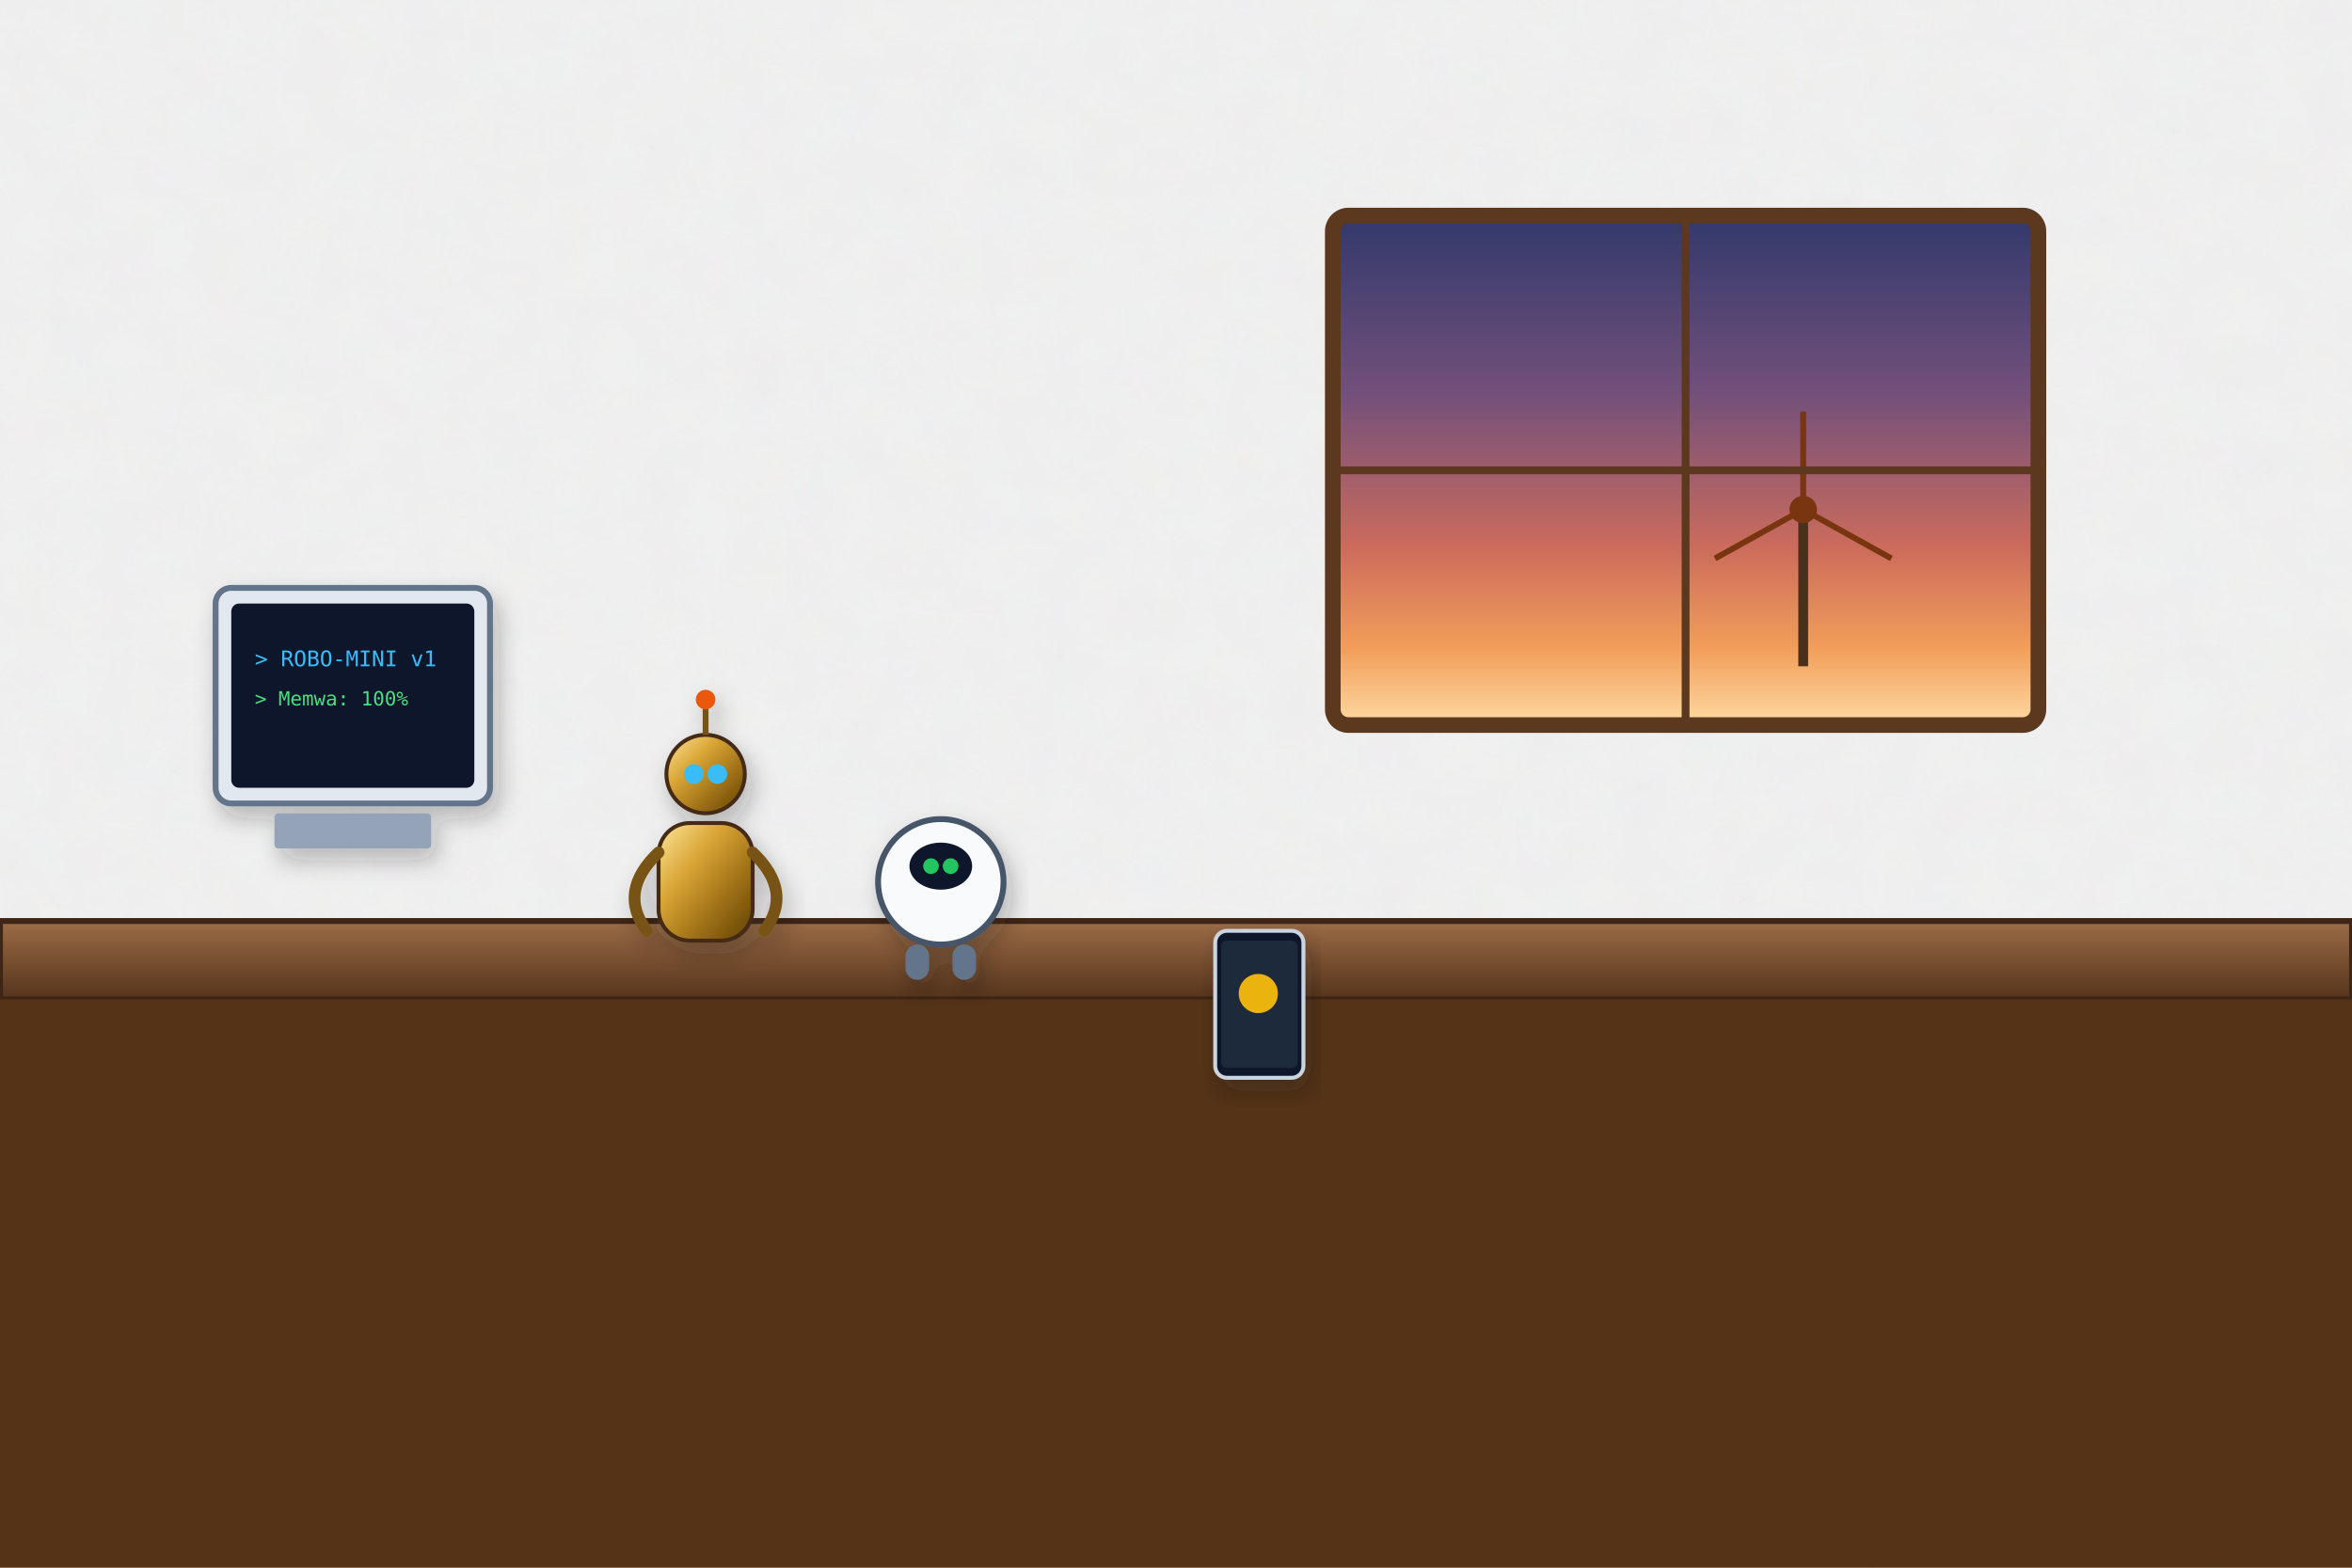
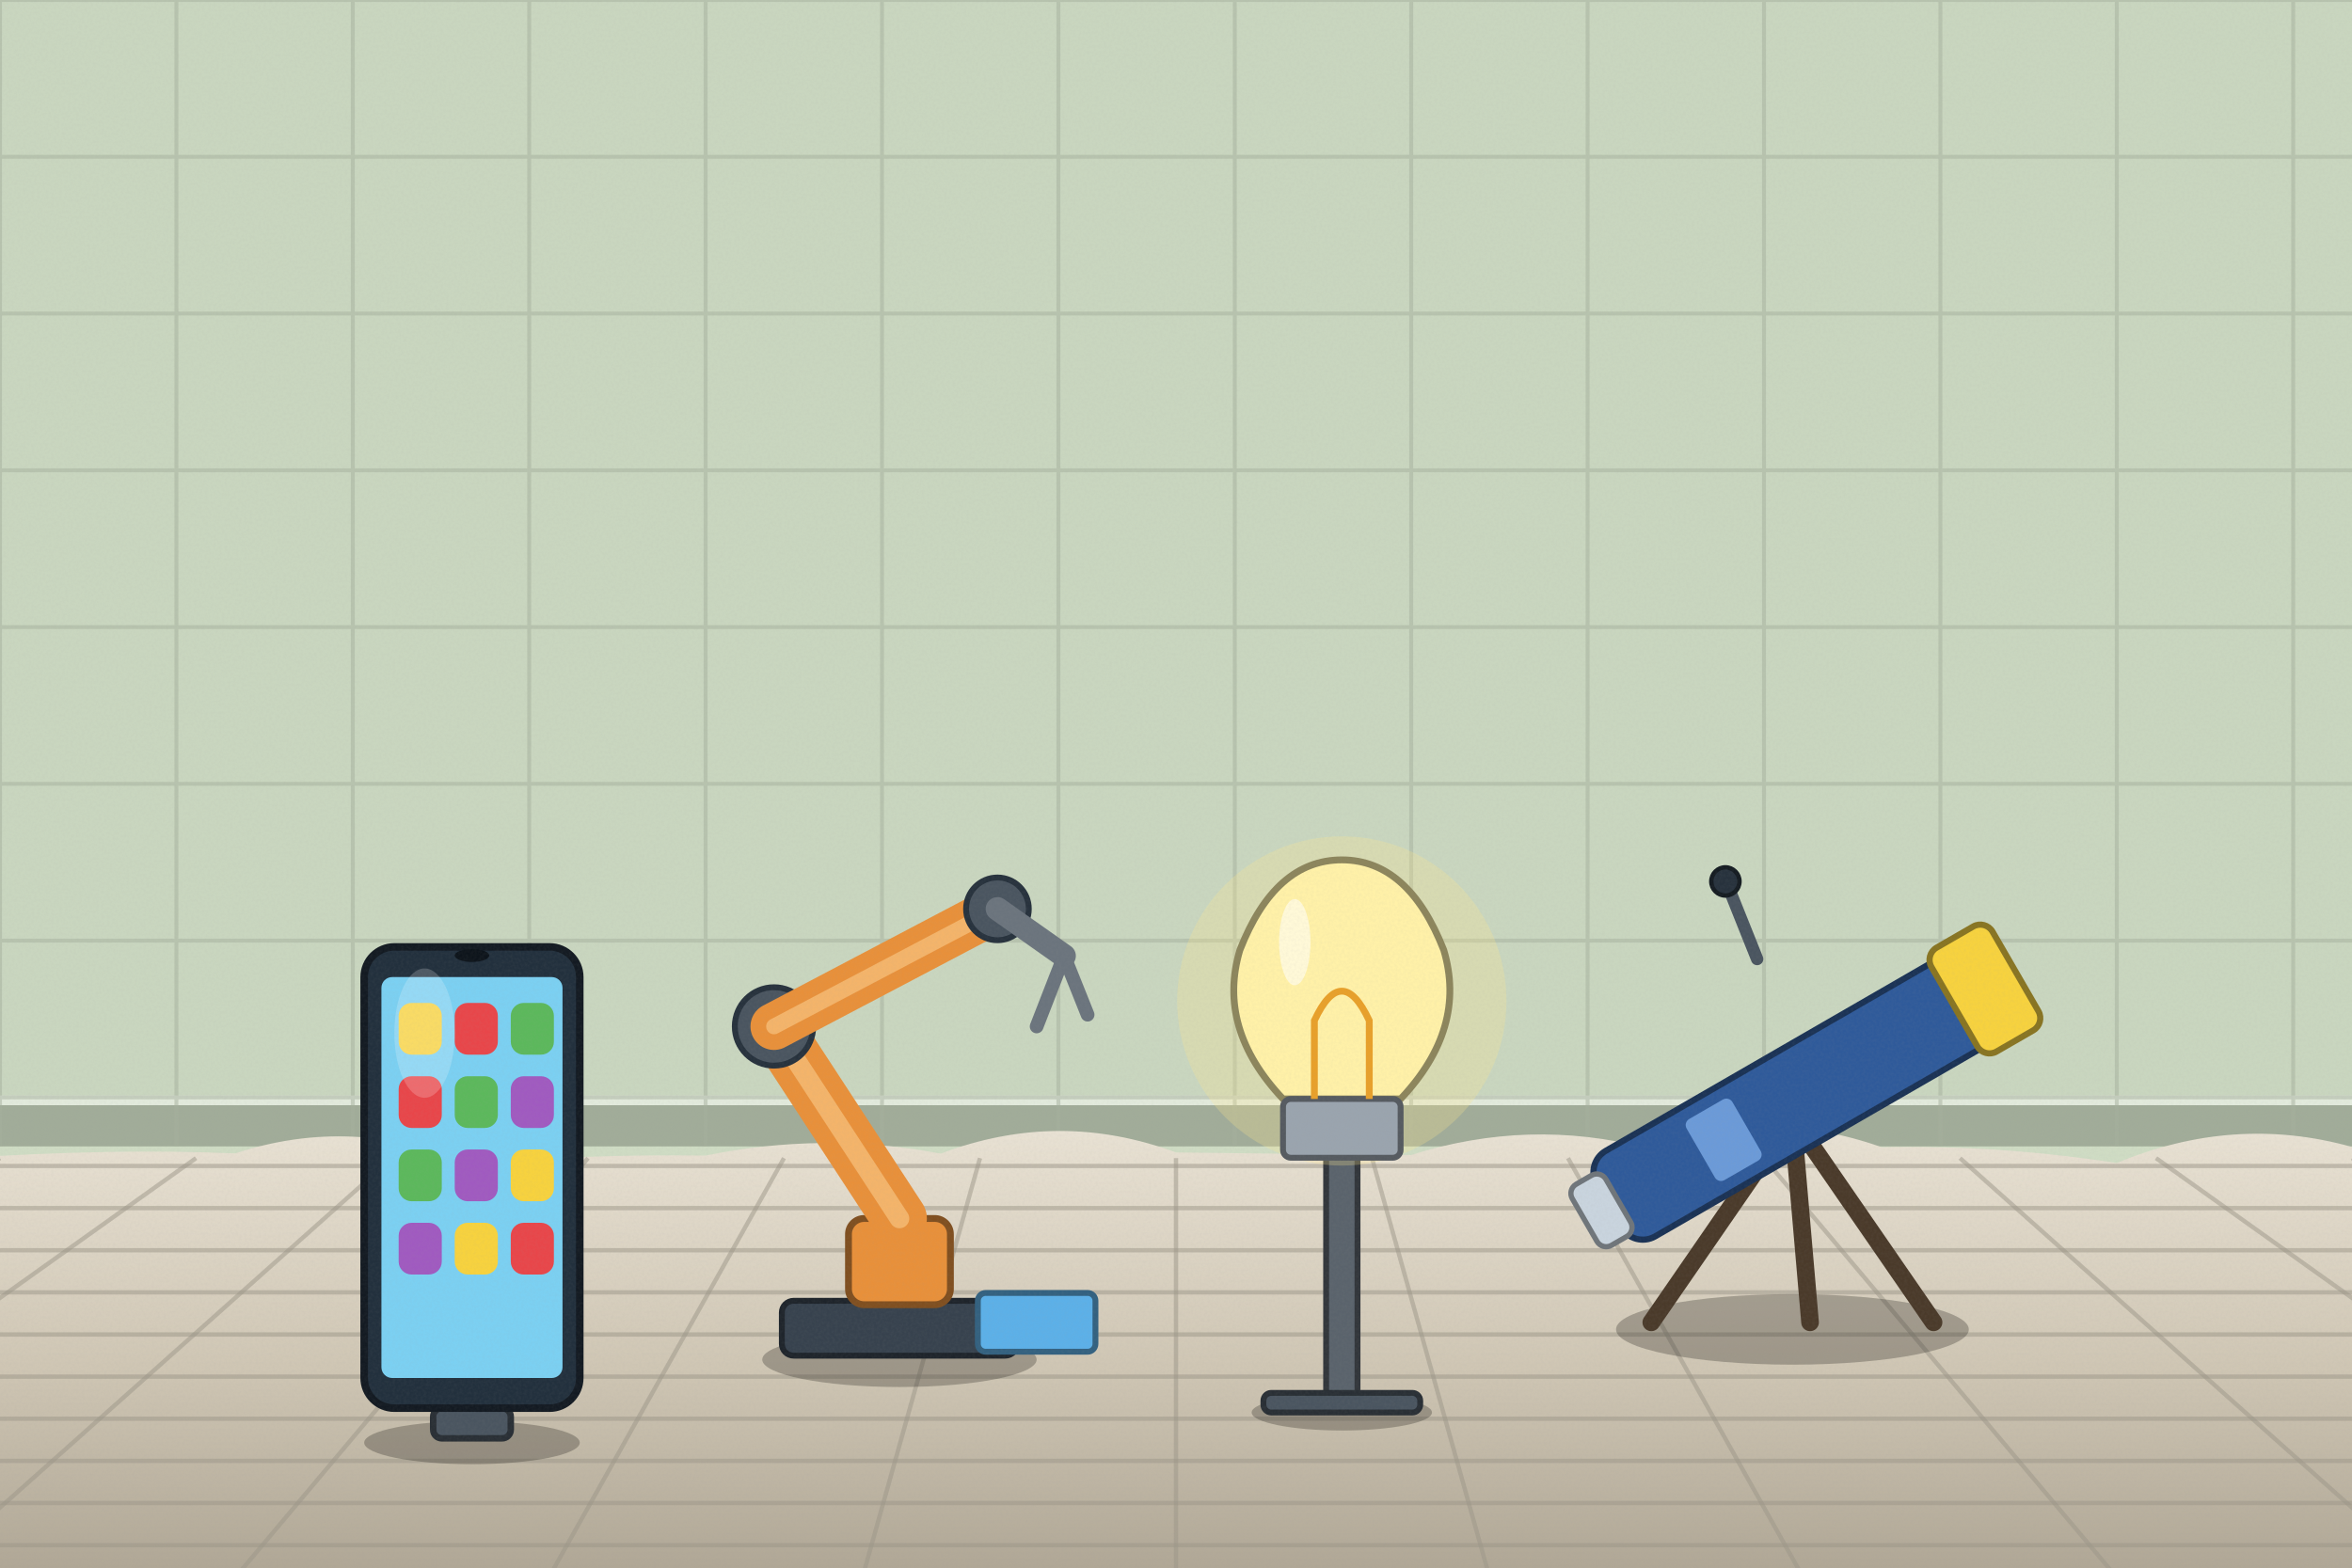
<svg xmlns="http://www.w3.org/2000/svg" viewBox="0 0 1200 800" width="1200" height="800">
  <defs>
-     <filter id="ghibliPaper" x="0%" y="0%" width="100%" height="100%">
-       <feTurbulence type="fractalNoise" baseFrequency="0.04" numOctaves="3" result="noise" seed="42" />
-       <feColorMatrix type="matrix" values="1 0 0 0 0  0 1 0 0 0  0 0 1 0 0  0 0 0 0.035 0" in="noise" result="coloredNoise" />
-       <feComposite operator="in" in2="SourceGraphic" />
-     </filter>
-     <filter id="softGlow" x="-20%" y="-20%" width="140%" height="140%">
-       <feGaussianBlur stdDeviation="8" result="blur" />
-       <feComposite in="SourceGraphic" in2="blur" operator="over" />
-     </filter>
-     <filter id="dropShadow" x="-20%" y="-20%" width="140%" height="140%">
-       <feDropShadow dx="3" dy="6" stdDeviation="6" flood-color="#141e28" flood-opacity="0.28" />
-     </filter>
-     <linearGradient id="skyDay" x1="0" y1="0" x2="0" y2="1">
-       <stop offset="0%" stop-color="#236ca7" />
-       <stop offset="35%" stop-color="#5fa3d6" />
-       <stop offset="70%" stop-color="#b8e1f2" />
-       <stop offset="100%" stop-color="#fdf3dc" />
-     </linearGradient>
-     <linearGradient id="skySunset" x1="0" y1="0" x2="0" y2="1">
-       <stop offset="0%" stop-color="#31396b" />
-       <stop offset="35%" stop-color="#73507b" />
-       <stop offset="65%" stop-color="#cb6b5c" />
-       <stop offset="85%" stop-color="#f29e5a" />
-       <stop offset="100%" stop-color="#fedaa2" />
-     </linearGradient>
-     <linearGradient id="skyDusk" x1="0" y1="0" x2="0" y2="1">
-       <stop offset="0%" stop-color="#121832" />
-       <stop offset="40%" stop-color="#262f56" />
-       <stop offset="70%" stop-color="#4e3d64" />
-       <stop offset="90%" stop-color="#915264" />
-       <stop offset="100%" stop-color="#d6846c" />
-     </linearGradient>
-     <linearGradient id="cloudBodyDay" x1="0" y1="0" x2="0" y2="1">
-       <stop offset="0%" stop-color="#ffffff" />
-       <stop offset="45%" stop-color="#fcf8f0" />
-       <stop offset="80%" stop-color="#d9e4ec" />
-       <stop offset="100%" stop-color="#b6c8d7" />
-     </linearGradient>
-     <linearGradient id="cloudBodySunset" x1="0" y1="0" x2="0" y2="1">
-       <stop offset="0%" stop-color="#fff5e6" />
-       <stop offset="40%" stop-color="#fbd0a5" />
-       <stop offset="75%" stop-color="#cf8ca0" />
-       <stop offset="100%" stop-color="#7e607c" />
-     </linearGradient>
-     <radialGradient id="sunGlowDay" cx="50%" cy="50%" r="50%">
-       <stop offset="0%" stop-color="#fffced" stop-opacity="1" />
-       <stop offset="35%" stop-color="#ffebaa" stop-opacity="0.85" />
-       <stop offset="70%" stop-color="#ffd573" stop-opacity="0.35" />
-       <stop offset="100%" stop-color="#ffd573" stop-opacity="0" />
-     </radialGradient>
-     <radialGradient id="sunGlowSunset" cx="50%" cy="50%" r="50%">
-       <stop offset="0%" stop-color="#fff8db" stop-opacity="1" />
-       <stop offset="30%" stop-color="#ffb753" stop-opacity="0.9" />
-       <stop offset="65%" stop-color="#f46e45" stop-opacity="0.4" />
-       <stop offset="100%" stop-color="#e04a43" stop-opacity="0" />
-     </radialGradient>
-     <linearGradient id="hillDistant" x1="0" y1="0" x2="0" y2="1">
-       <stop offset="0%" stop-color="#6e94a8" />
-       <stop offset="100%" stop-color="#93b9c7" />
-     </linearGradient>
-     <linearGradient id="hillMid" x1="0" y1="0" x2="0" y2="1">
-       <stop offset="0%" stop-color="#4a7c4f" />
-       <stop offset="50%" stop-color="#3c6a40" />
-       <stop offset="100%" stop-color="#2d5231" />
-     </linearGradient>
-     <linearGradient id="hillNear" x1="0" y1="0" x2="0" y2="1">
-       <stop offset="0%" stop-color="#699e4c" />
-       <stop offset="60%" stop-color="#4c7e33" />
-       <stop offset="100%" stop-color="#2f5720" />
-     </linearGradient>
-     <linearGradient id="woodTone" x1="0" y1="0" x2="0" y2="1">
-       <stop offset="0%" stop-color="#9c6d48" />
-       <stop offset="50%" stop-color="#784f30" />
-       <stop offset="100%" stop-color="#55341c" />
-     </linearGradient>
-     <linearGradient id="brassTone" x1="0" y1="0" x2="1" y2="1">
-       <stop offset="0%" stop-color="#ffe699" />
-       <stop offset="35%" stop-color="#d9a536" />
-       <stop offset="70%" stop-color="#996c14" />
-       <stop offset="100%" stop-color="#5e4007" />
+     <linearGradient id="woodTone" x1="0" y1="0" x2="1" y2="0">
+       <stop offset="0" stop-color="#a77649" />
+       <stop offset=".5" stop-color="#7d5231" />
+       <stop offset="1" stop-color="#5a381e" />
    </linearGradient>
    <linearGradient id="stoneTone" x1="0" y1="0" x2="0" y2="1">
-       <stop offset="0%" stop-color="#c5beb3" />
-       <stop offset="60%" stop-color="#999184" />
-       <stop offset="100%" stop-color="#6c6458" />
+       <stop offset="0" stop-color="#c5beb3" />
+       <stop offset="1" stop-color="#7c7468" />
    </linearGradient>
-     <linearGradient id="waterTone" x1="0" y1="0" x2="0" y2="1">
-       <stop offset="0%" stop-color="#47a5be" />
-       <stop offset="50%" stop-color="#2a7796" />
-       <stop offset="100%" stop-color="#144d6a" />
+     <filter id="softShadow" x="-20%" y="-20%" width="140%" height="140%">
+       <feDropShadow dx="2" dy="5" stdDeviation="4" flood-color="#1b1a14" flood-opacity=".25" />
+     </filter>
+     <filter id="grain" x="0" y="0" width="100%" height="100%">
+       <feTurbulence type="fractalNoise" baseFrequency=".7" numOctaves="2" seed="11" />
+       <feColorMatrix type="matrix" values="0 0 0 0 .34  0 0 0 0 .34  0 0 0 0 .32  0 0 0 .22 -.07" />
+     </filter>
+     <linearGradient id="gndG" x1="0" y1="0" x2="0" y2="1">
+       <stop offset="0" stop-color="#e9e2d4" />
+       <stop offset=".5" stop-color="#cfc6b4" />
+       <stop offset="1" stop-color="#aaa190" />
    </linearGradient>
  </defs>
-   <rect width="1200" height="800" fill="#f5ede2" filter="url(#ghibliPaper)" />
-   <g transform="translate(860, 240)">
-     <rect x="-180" y="-130" width="360" height="260" rx="8" fill="url(#skySunset)" stroke="#5c381e" stroke-width="8" />
-     <g transform="translate(60, 20)">
-       <line x1="0" y1="0" x2="0" y2="80" stroke="#4a301a" stroke-width="5" />
-       <circle cx="0" cy="0" r="7" fill="#78350f" />
-       <line x1="0" y1="0" x2="0" y2="-50" stroke="#78350f" stroke-width="3" />
-       <line x1="0" y1="0" x2="45" y2="25" stroke="#78350f" stroke-width="3" />
-       <line x1="0" y1="0" x2="-45" y2="25" stroke="#78350f" stroke-width="3" />
+   <rect width="1200" height="800" fill="#cfdcc4" />
+   <rect x="0" y="0" width="1200" height="585" fill="#becab4" opacity=".35" />
+   <rect x="0" y="563" width="1200" height="22" fill="#a1ac99" />
+   <rect x="0" y="559" width="1200" height="5" fill="#e2eadc" />
+   <g stroke="#a6b09d" stroke-width="2" opacity=".5">
+     <line x1="0" y1="0" x2="0" y2="585" />
+     <line x1="90" y1="0" x2="90" y2="585" />
+     <line x1="180" y1="0" x2="180" y2="585" />
+     <line x1="270" y1="0" x2="270" y2="585" />
+     <line x1="360" y1="0" x2="360" y2="585" />
+     <line x1="450" y1="0" x2="450" y2="585" />
+     <line x1="540" y1="0" x2="540" y2="585" />
+     <line x1="630" y1="0" x2="630" y2="585" />
+     <line x1="720" y1="0" x2="720" y2="585" />
+     <line x1="810" y1="0" x2="810" y2="585" />
+     <line x1="900" y1="0" x2="900" y2="585" />
+     <line x1="990" y1="0" x2="990" y2="585" />
+     <line x1="1080" y1="0" x2="1080" y2="585" />
+     <line x1="1170" y1="0" x2="1170" y2="585" />
+     <line x1="0" y1="0" x2="1200" y2="0" />
+     <line x1="0" y1="80" x2="1200" y2="80" />
+     <line x1="0" y1="160" x2="1200" y2="160" />
+     <line x1="0" y1="240" x2="1200" y2="240" />
+     <line x1="0" y1="320" x2="1200" y2="320" />
+     <line x1="0" y1="400" x2="1200" y2="400" />
+     <line x1="0" y1="480" x2="1200" y2="480" />
+     <line x1="0" y1="560" x2="1200" y2="560" />
+   </g>
+   <g>
+     <path d="M-20,591 Q60,585.9 120,588.6 Q180,568.8 240,594 Q300,588.8 360,589.7 Q420,577.4 480,588.7 Q540,565.9 600,588.1 Q660,588.9 720,589.4 Q780,570.4 840,585.8 Q900,564.2 960,585.4 Q1020,584.2 1080,593.5 Q1140,568.5 1200,585.3 Q1260,587.6 1320,585.4 L1240,820 L-20,820 Z" fill="url(#gndG)" />
+     <line x1="-10" y1="595" x2="1210" y2="595" stroke="#9b9587" stroke-width="2.2" opacity=".5" />
+     <line x1="-10" y1="616.5" x2="1210" y2="616.5" stroke="#9b9587" stroke-width="2.2" opacity=".5" />
+     <line x1="-10" y1="638" x2="1210" y2="638" stroke="#9b9587" stroke-width="2.2" opacity=".5" />
+     <line x1="-10" y1="659.5" x2="1210" y2="659.5" stroke="#9b9587" stroke-width="2.2" opacity=".5" />
+     <line x1="-10" y1="681" x2="1210" y2="681" stroke="#9b9587" stroke-width="2.2" opacity=".5" />
+     <line x1="-10" y1="702.5" x2="1210" y2="702.5" stroke="#9b9587" stroke-width="2.2" opacity=".5" />
+     <line x1="-10" y1="724" x2="1210" y2="724" stroke="#9b9587" stroke-width="2.2" opacity=".5" />
+     <line x1="-10" y1="745.5" x2="1210" y2="745.5" stroke="#9b9587" stroke-width="2.2" opacity=".5" />
+     <line x1="-10" y1="767" x2="1210" y2="767" stroke="#9b9587" stroke-width="2.2" opacity=".5" />
+     <line x1="-10" y1="788.5" x2="1210" y2="788.5" stroke="#9b9587" stroke-width="2.2" opacity=".5" />
+     <line x1="0" y1="591" x2="-360" y2="805" stroke="#9b9587" stroke-width="2.2" opacity=".5" />
+     <line x1="100" y1="591" x2="-200" y2="805" stroke="#9b9587" stroke-width="2.2" opacity=".5" />
+     <line x1="200" y1="591" x2="-40" y2="805" stroke="#9b9587" stroke-width="2.2" opacity=".5" />
+     <line x1="300" y1="591" x2="120" y2="805" stroke="#9b9587" stroke-width="2.2" opacity=".5" />
+     <line x1="400" y1="591" x2="280" y2="805" stroke="#9b9587" stroke-width="2.2" opacity=".5" />
+     <line x1="500" y1="591" x2="440" y2="805" stroke="#9b9587" stroke-width="2.2" opacity=".5" />
+     <line x1="600" y1="591" x2="600" y2="805" stroke="#9b9587" stroke-width="2.2" opacity=".5" />
+     <line x1="700" y1="591" x2="760" y2="805" stroke="#9b9587" stroke-width="2.2" opacity=".5" />
+     <line x1="800" y1="591" x2="920" y2="805" stroke="#9b9587" stroke-width="2.2" opacity=".5" />
+     <line x1="900" y1="591" x2="1080" y2="805" stroke="#9b9587" stroke-width="2.2" opacity=".5" />
+     <line x1="1000" y1="591" x2="1240" y2="805" stroke="#9b9587" stroke-width="2.2" opacity=".5" />
+     <line x1="1100" y1="591" x2="1400" y2="805" stroke="#9b9587" stroke-width="2.2" opacity=".5" />
+     <line x1="1200" y1="591" x2="1560" y2="805" stroke="#9b9587" stroke-width="2.2" opacity=".5" />
+   </g>
+   <g transform="translate(914.5,678.4) scale(0.9)">
+     <ellipse cx="0" cy="0" rx="100" ry="20" fill="#1b1a14" opacity="0.28" />
+     <line x1="0" y1="-120" x2="-80" y2="-4" stroke="#4a3a2a" stroke-width="10" stroke-linecap="round" />
+     <line x1="0" y1="-120" x2="80" y2="-4" stroke="#4a3a2a" stroke-width="10" stroke-linecap="round" />
+     <line x1="0" y1="-120" x2="10" y2="-4" stroke="#4a3a2a" stroke-width="10" stroke-linecap="round" />
+     <g transform="rotate(-30 0 -130)">
+       <rect x="-120" y="-158" width="240" height="56" rx="14" fill="#2f5a9a" stroke="#1a3255" stroke-width="3.5" />
+       <rect x="-136" y="-150" width="22" height="40" rx="6" fill="#c9d4de" stroke="#6f757a" stroke-width="3" />
+       <rect x="106" y="-164" width="40" height="68" rx="8" fill="#f7d23e" stroke="#887422" stroke-width="3.5" />
+       <rect x="-60" y="-150" width="30" height="40" rx="4" fill="#6b9ad8" stroke="#3b5577" stroke-width="0" />
    </g>
-     <line x1="0" y1="-130" x2="0" y2="130" stroke="#5c381e" stroke-width="4" />
-     <line x1="-180" y1="0" x2="180" y2="0" stroke="#5c381e" stroke-width="4" />
+     <line x1="-20" y1="-210" x2="-36" y2="-250" stroke="#4a5560" stroke-width="7" stroke-linecap="round" />
+     <ellipse cx="-38" cy="-254" rx="8" ry="8" fill="#27323d" stroke="#151c22" stroke-width="2.5" />
  </g>
-   <rect x="0" y="470" width="1200" height="40" fill="url(#woodTone)" stroke="#3e2515" stroke-width="3" />
-   <rect x="0" y="510" width="1200" height="290" fill="#543317" />
-   <g transform="translate(360, 390)" filter="url(#dropShadow)">
-     <rect x="-24" y="30" width="48" height="60" rx="16" fill="url(#brassTone)" stroke="#452a13" stroke-width="2" />
-     <circle cx="0" cy="5" r="20" fill="url(#brassTone)" stroke="#452a13" stroke-width="2" />
-     <circle cx="-6" cy="5" r="5" fill="#38bdf8" />
-     <circle cx="6" cy="5" r="5" fill="#38bdf8" />
-     <line x1="0" y1="-15" x2="0" y2="-30" stroke="#785315" stroke-width="3" />
-     <circle cx="0" cy="-33" r="5" fill="#ea580c" />
-     <path d="M-24,45 Q-45,65 -30,85" stroke="#785315" stroke-width="6" fill="none" stroke-linecap="round" />
-     <path d="M24,45 Q45,65 30,85" stroke="#785315" stroke-width="6" fill="none" stroke-linecap="round" />
+   <g transform="translate(458.9,693.8) scale(1)">
+     <ellipse cx="0" cy="0" rx="70" ry="14" fill="#1b1a14" opacity="0.28" />
+     <rect x="-60" y="-30" width="120" height="28" rx="6" fill="#37424e" stroke="#1e242b" stroke-width="3" />
+     <rect x="-26" y="-72" width="52" height="44" rx="8" fill="#e8903a" stroke="#804f20" stroke-width="3.5" />
+     <line x1="0" y1="-72" x2="-64" y2="-170" stroke="#e8903a" stroke-width="28" stroke-linecap="round" />
+     <line x1="0" y1="-72" x2="-64" y2="-170" stroke="#f4b46a" stroke-width="10" stroke-linecap="round" />
+     <circle cx="-64" cy="-170" r="20" fill="#4a5560" stroke="#27323d" stroke-width="3" />
+     <line x1="-64" y1="-170" x2="50" y2="-230" stroke="#e8903a" stroke-width="24" stroke-linecap="round" />
+     <line x1="-64" y1="-170" x2="50" y2="-230" stroke="#f4b46a" stroke-width="8" stroke-linecap="round" />
+     <circle cx="50" cy="-230" r="16" fill="#4a5560" stroke="#27323d" stroke-width="3" />
+     <line x1="50" y1="-230" x2="84" y2="-206" stroke="#6b747d" stroke-width="12" stroke-linecap="round" />
+     <line x1="84" y1="-206" x2="96" y2="-176" stroke="#6b747d" stroke-width="7" stroke-linecap="round" />
+     <line x1="84" y1="-206" x2="70" y2="-170" stroke="#6b747d" stroke-width="7" stroke-linecap="round" />
+     <rect x="40" y="-34" width="60" height="30" rx="4" fill="#5cb0e8" stroke="#336180" stroke-width="3" />
  </g>
-   <g transform="translate(480, 420)" filter="url(#dropShadow)">
-     <circle cx="0" cy="30" r="32" fill="#f8fafc" stroke="#475569" stroke-width="3" />
-     <ellipse cx="0" cy="22" rx="16" ry="12" fill="#0f172a" />
-     <circle cx="-5" cy="22" r="4" fill="#22c55e" />
-     <circle cx="5" cy="22" r="4" fill="#22c55e" />
-     <rect x="-18" y="62" width="12" height="18" rx="6" fill="#64748b" />
-     <rect x="6" y="62" width="12" height="18" rx="6" fill="#64748b" />
+   <g transform="translate(684.6,720.8) scale(1)">
+     <ellipse cx="0" cy="0" rx="46" ry="9.2" fill="#1b1a14" opacity="0.28" />
+     <rect x="-8" y="-150" width="16" height="148" rx="4" fill="#5a636c" stroke="#32363b" stroke-width="3" />
+     <rect x="-40" y="-10" width="80" height="10" rx="4" fill="#4a5560" stroke="#292f35" stroke-width="3" />
+     <circle cx="0" cy="-210" r="84" fill="#ffe88a" opacity=".25" />
+     <path d="M-30,-160 Q-64,-196 -52,-236 Q-34,-282 0,-282 Q34,-282 52,-236 Q64,-196 30,-160 Z" fill="#fff1a8" stroke="#8c855c" stroke-width="3.5" stroke-linejoin="round" stroke-linecap="round" />
+     <rect x="-30" y="-160" width="60" height="30" rx="4" fill="#9aa4ae" stroke="#555a60" stroke-width="3" />
+     <path d="M-14,-160 L-14,-200 Q0,-230 14,-200 L14,-160" stroke="#e8a02a" stroke-width="3.5" fill="none" />
+     <ellipse cx="-24" cy="-240" rx="8" ry="22" fill="#ffffff" opacity="0.55" />
  </g>
-   <g transform="translate(180, 360)" filter="url(#dropShadow)">
-     <rect x="-70" y="-60" width="140" height="110" rx="8" fill="#e2e8f0" stroke="#64748b" stroke-width="3" />
-     <rect x="-62" y="-52" width="124" height="94" rx="4" fill="#0f172a" />
-     <text x="-50" y="-20" font-family="monospace" font-size="11" fill="#38bdf8">&gt; ROBO-MINI v1</text>
-     <text x="-50" y="0" font-family="monospace" font-size="10" fill="#4ade80">&gt; Memwa: 100%</text>
-     <rect x="-40" y="55" width="80" height="18" fill="#94a3b8" rx="2" />
+   <g transform="translate(240.8,736.2) scale(1.1)">
+     <ellipse cx="0" cy="0" rx="50" ry="10" fill="#1b1a14" opacity="0.28" />
+     <rect x="-18" y="-16" width="36" height="14" rx="4" fill="#4a5560" stroke="#292f35" stroke-width="3" />
+     <rect x="-50" y="-230" width="100" height="214" rx="14" fill="#22303d" stroke="#131a22" stroke-width="3.5" />
+     <rect x="-42" y="-216" width="84" height="186" rx="5" fill="#7bd0f2" stroke="#447285" stroke-width="0" />
+     <rect x="-34" y="-204" width="20" height="24" rx="6" fill="#f7d23e" stroke="#887422" stroke-width="0" />
+     <rect x="-8" y="-204" width="20" height="24" rx="6" fill="#e8464a" stroke="#802729" stroke-width="0" />
+     <rect x="18" y="-204" width="20" height="24" rx="6" fill="#5cb85c" stroke="#336533" stroke-width="0" />
+     <rect x="-34" y="-170" width="20" height="24" rx="6" fill="#e8464a" stroke="#802729" stroke-width="0" />
+     <rect x="-8" y="-170" width="20" height="24" rx="6" fill="#5cb85c" stroke="#336533" stroke-width="0" />
+     <rect x="18" y="-170" width="20" height="24" rx="6" fill="#a05ac0" stroke="#58326a" stroke-width="0" />
+     <rect x="-34" y="-136" width="20" height="24" rx="6" fill="#5cb85c" stroke="#336533" stroke-width="0" />
+     <rect x="-8" y="-136" width="20" height="24" rx="6" fill="#a05ac0" stroke="#58326a" stroke-width="0" />
+     <rect x="18" y="-136" width="20" height="24" rx="6" fill="#f7d23e" stroke="#887422" stroke-width="0" />
+     <rect x="-34" y="-102" width="20" height="24" rx="6" fill="#a05ac0" stroke="#58326a" stroke-width="0" />
+     <rect x="-8" y="-102" width="20" height="24" rx="6" fill="#f7d23e" stroke="#887422" stroke-width="0" />
+     <rect x="18" y="-102" width="20" height="24" rx="6" fill="#e8464a" stroke="#802729" stroke-width="0" />
+     <ellipse cx="0" cy="-226" rx="8" ry="3" fill="#0d141b" stroke="#070b0f" stroke-width="0" />
+     <ellipse cx="-22" cy="-190" rx="14" ry="30" fill="#ffffff" opacity="0.2" />
  </g>
-   <g transform="translate(620, 475)" filter="url(#dropShadow)">
-     <rect x="0" y="0" width="45" height="75" rx="6" fill="#0f172a" stroke="#cbd5e1" stroke-width="2" />
-     <rect x="3" y="5" width="39" height="65" rx="3" fill="#1e293b" />
-     <circle cx="22" cy="32" r="10" fill="#eab308" />
-   </g>
+   <rect x="-1" y="0" width="1202" height="800" filter="url(#grain)" opacity=".55" />
</svg>
